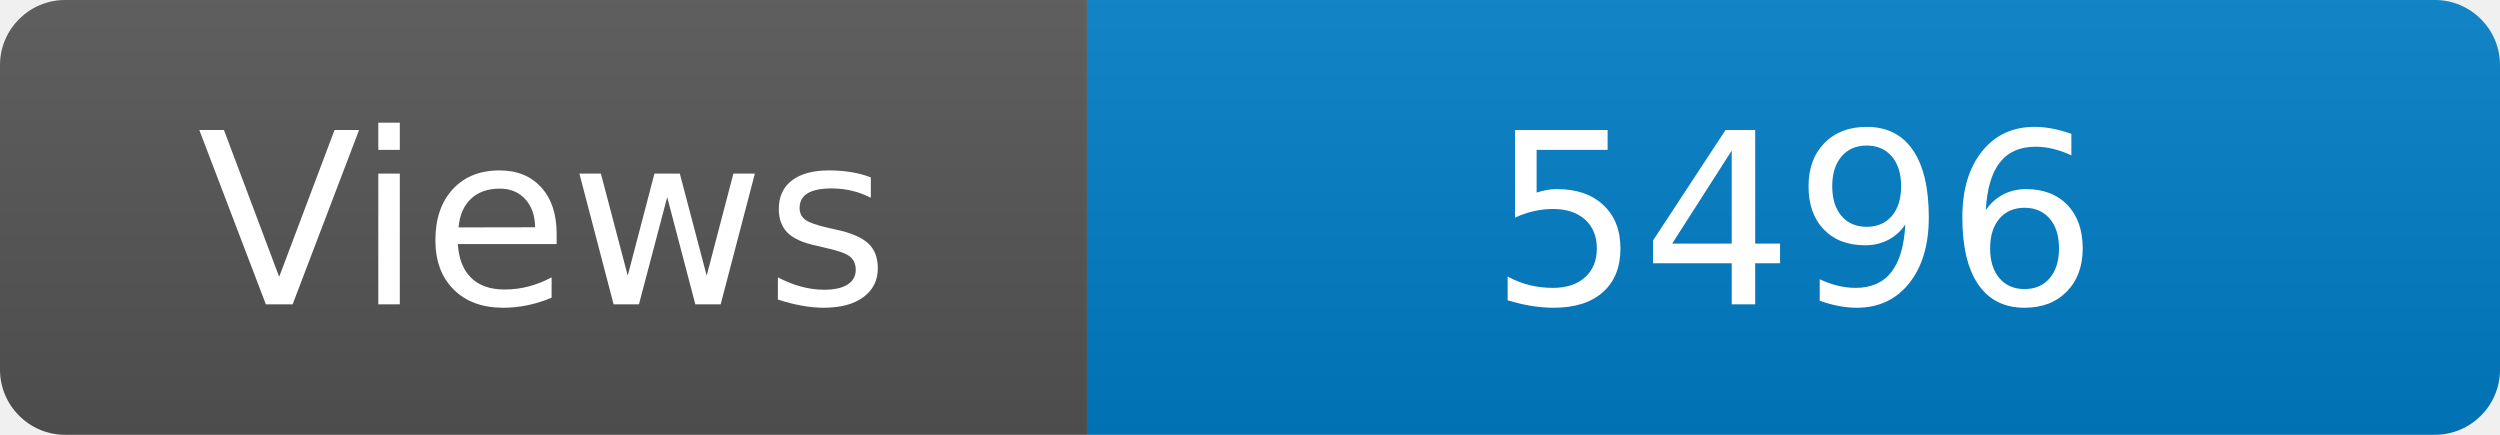
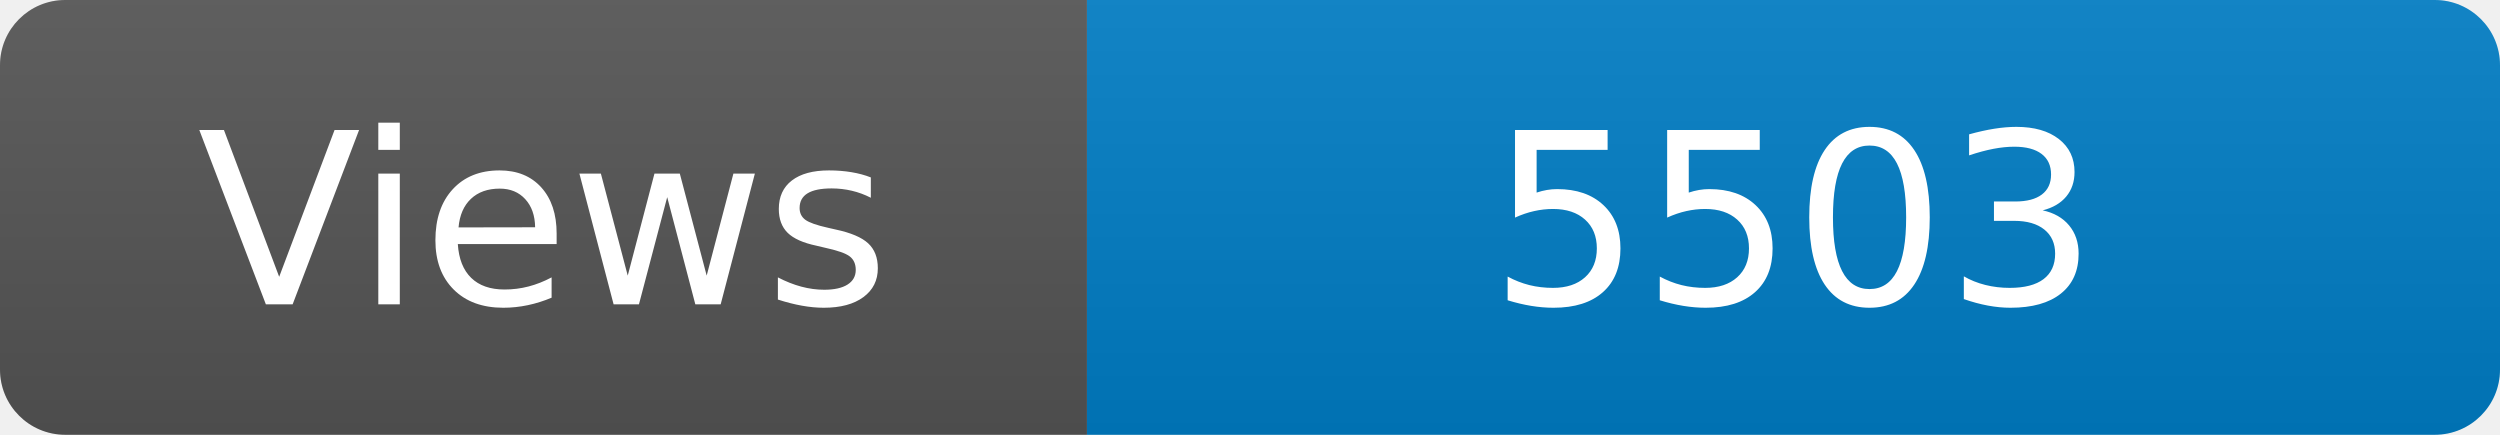
<svg xmlns="http://www.w3.org/2000/svg" width="115" height="20" role="img" aria-label="Maintained?: yes">
  <linearGradient id="s" x2="0" y2="100%">
    <stop offset="0" stop-color="#bbb" stop-opacity=".1" />
    <stop offset="1" stop-opacity=".1" />
  </linearGradient>
  <clipPath id="r">
    <rect width="115" height="20" rx="3" fill="#fff" />
  </clipPath>
  <g clip-path="url(#r)">
    <rect width="50" height="20" fill="#555" />
    <rect x="50" width="160" height="20" fill="#007ec6" />
    <rect width="115" height="20" fill="url(#s)" />
  </g>
  <g fill="#fff" text-anchor="middle" font-family="Verdana,Geneva,DejaVu Sans,sans-serif" font-size="110">
    <text x="250" y="140" transform="scale(.1)" fill="#fff">Views</text>
-     <text x="825" y="140" transform="scale(.1)" fill="#fff">5496</text>
+     <text x="825" y="140" transform="scale(.1)" fill="#fff">5503</text>
  </g>
</svg>
